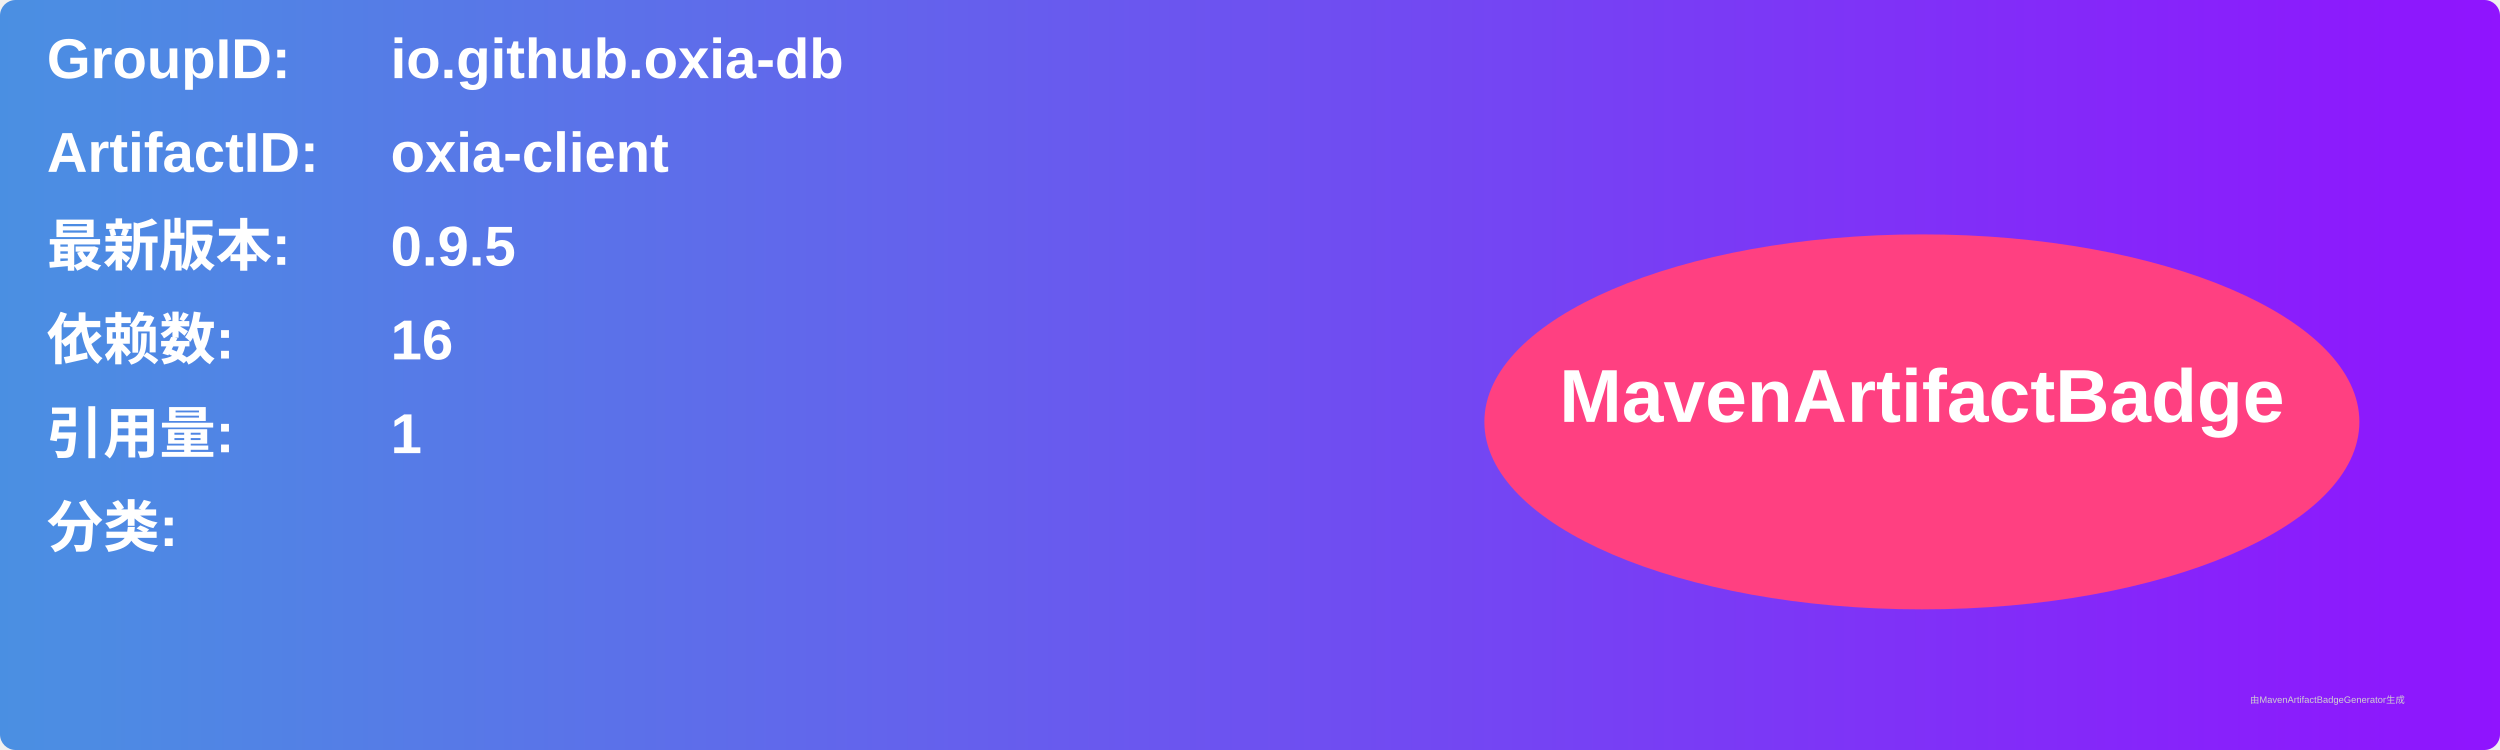
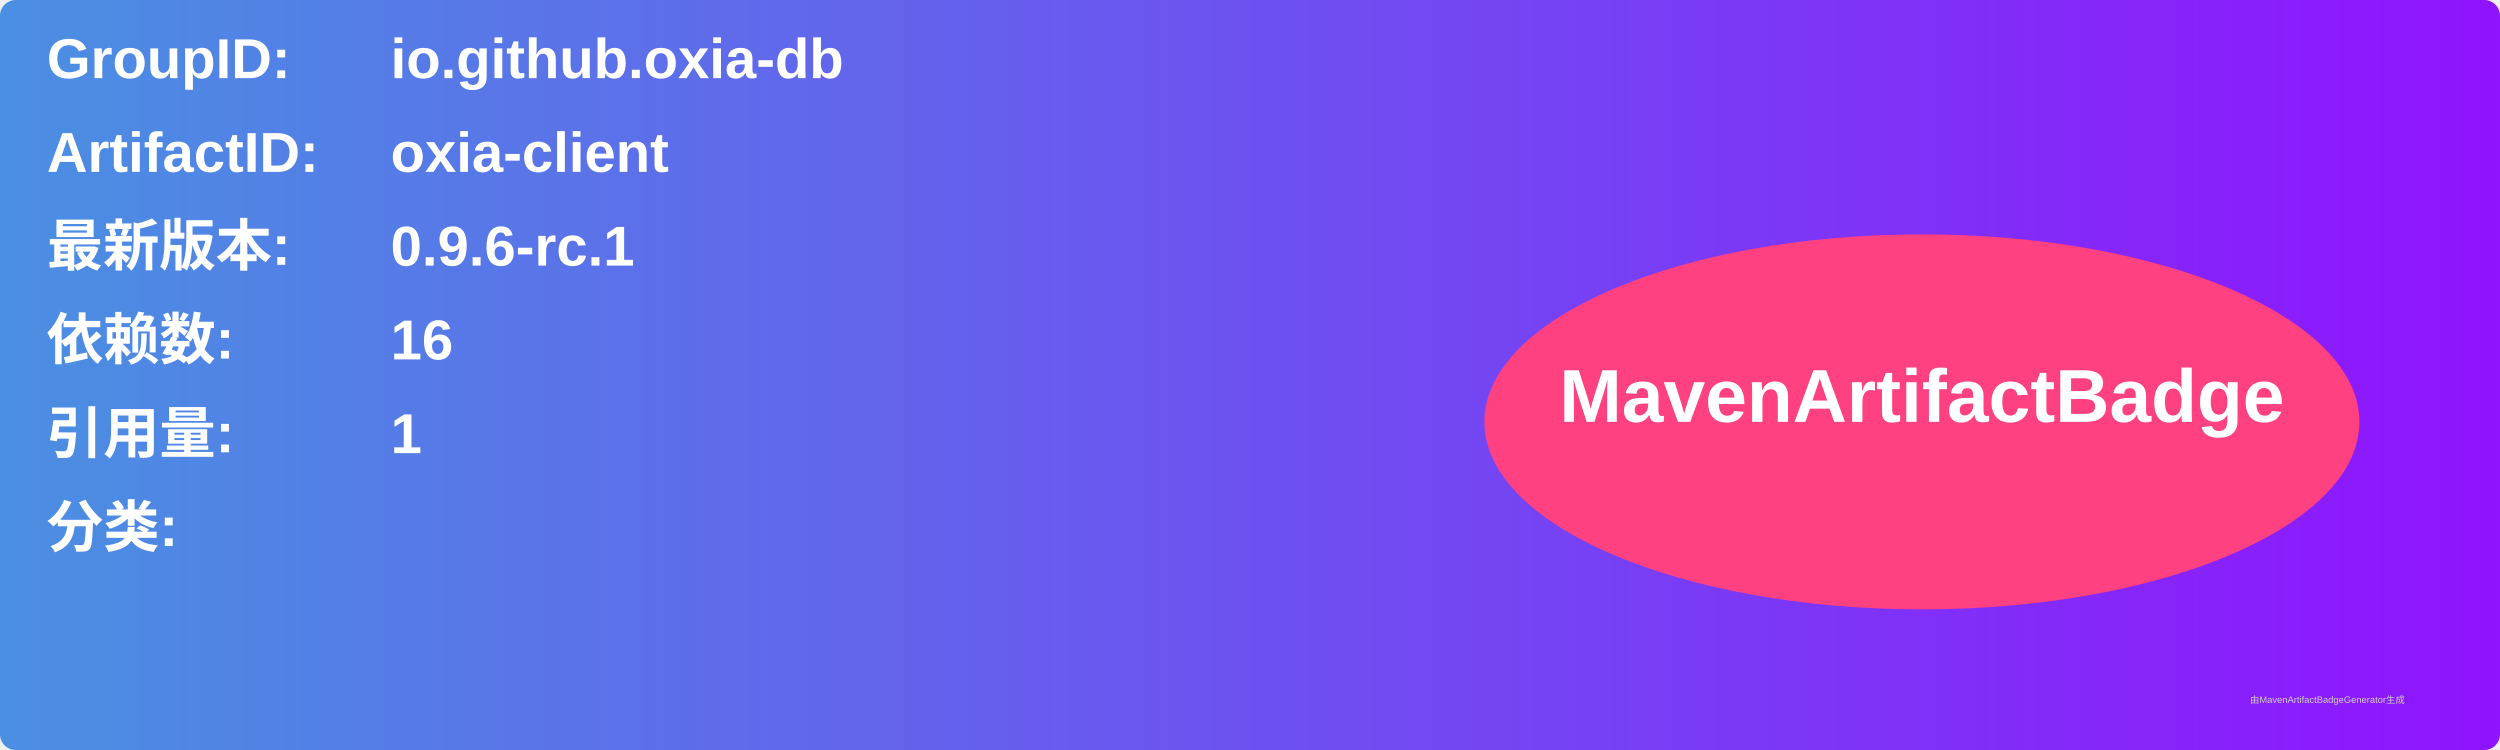
<svg xmlns="http://www.w3.org/2000/svg" width="800" height="240" viewBox="0 0 800 240">
  <linearGradient id="grad" x1="0%" y1="0%" x2="100%" y2="0%">
    <stop offset="0%" stop-color="#4a90e2" />
    <stop offset="100%" stop-color="#9013fe" />
  </linearGradient>
  <rect width="100%" height="100%" rx="5" ry="5" fill="url(#grad)" />
  <g transform="translate(15, 15)">
    <text x="0" y="10" font-family="Arial" font-size="18" fill="white" font-weight="bold" width="260">GroupID:</text>
    <text x="110" y="10" font-family="Arial" font-size="18" fill="white" font-weight="bold" width="460">io.github.oxia-db</text>
    <text x="0" y="40" font-family="Arial" font-size="18" fill="white" font-weight="bold" width="260">ArtifactID:</text>
    <text x="110" y="40" font-family="Arial" font-size="18" fill="white" font-weight="bold" width="460">oxia-client</text>
    <text x="0" y="70" font-family="Arial" font-size="18" fill="white" font-weight="bold">最新版本:</text>
    <text x="110" y="70" font-family="Arial" font-size="18" fill="white" font-weight="bold">
-       <tspan font-weight="bold">0.9.5</tspan>
+       <tspan font-weight="bold">0.9.6-rc.1</tspan>
    </text>
    <text x="0" y="100" font-family="Arial" font-size="18" fill="white" font-weight="bold">依赖数: </text>
    <text x="110" y="100" font-family="Arial" font-size="18" fill="white">
      <tspan font-weight="bold">16</tspan>
    </text>
    <text x="0" y="130" font-family="Arial" font-size="18" fill="white" font-weight="bold">引用量: </text>
    <text x="110" y="130" font-family="Arial" font-size="18" fill="white">
      <tspan font-weight="bold">1</tspan>
    </text>
    <text x="0" y="160" font-family="Arial" font-size="18" fill="white" font-weight="bold">分类:</text>
    <text x="10" y="190" font-family="Arial" font-size="10" fill="white">
      <tspan font-weight="bold" />
    </text>
    <ellipse cx="600" cy="120" rx="140" ry="60" fill="#ff4081" />
    <text x="600" y="120" text-anchor="middle" font-family="Arial" font-size="24" fill="white" font-weight="bold">MavenArtifactBadge</text>
  </g>
  <text x="720" y="225" font-family="Arial" font-size="3" fill="#d0d0d0">由MavenArtifactBadgeGenerator生成</text>
</svg>
